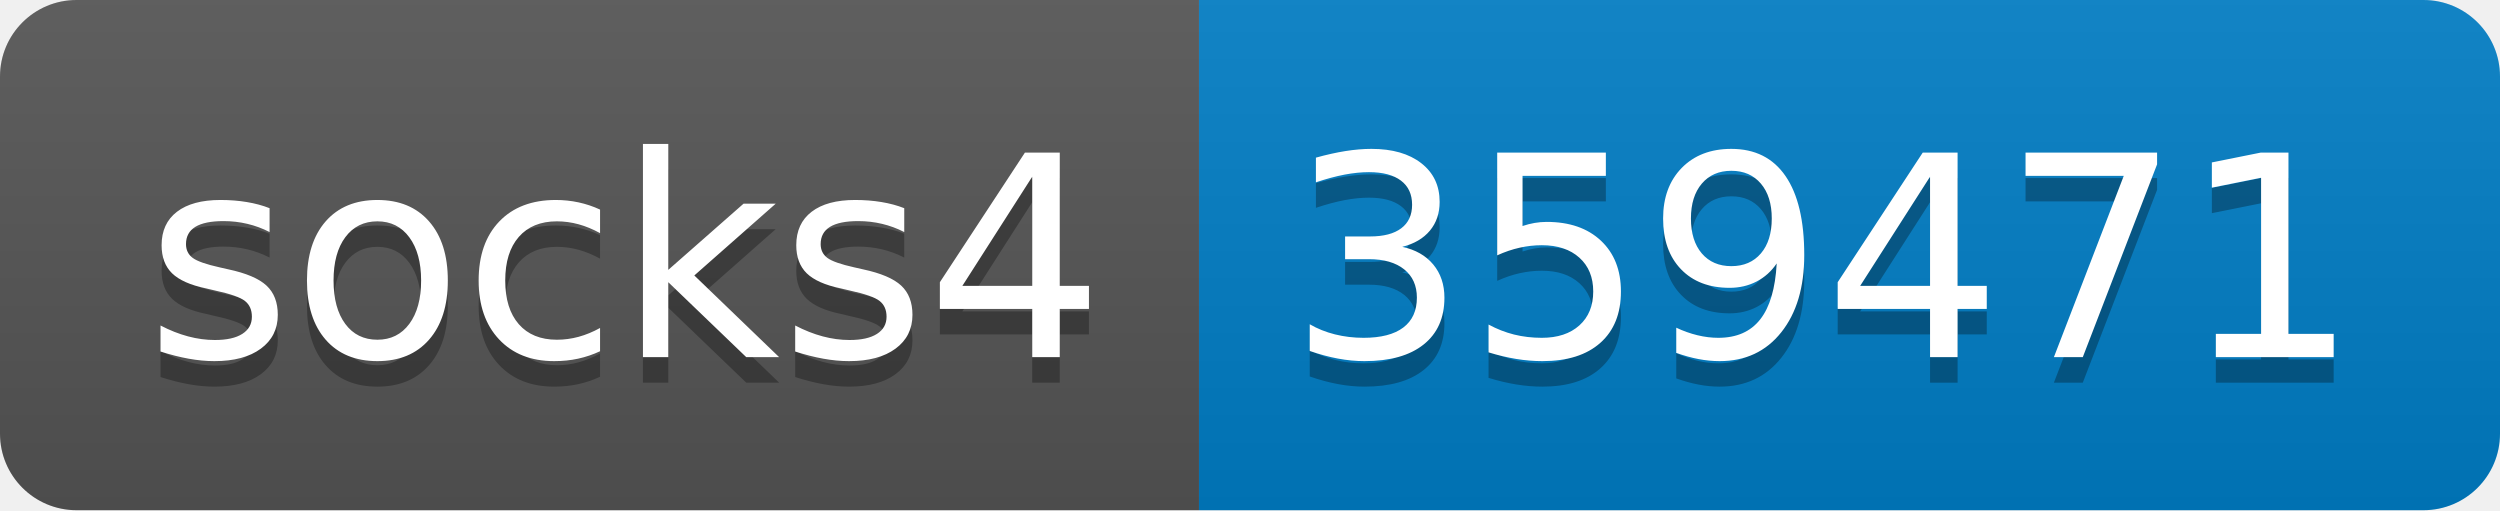
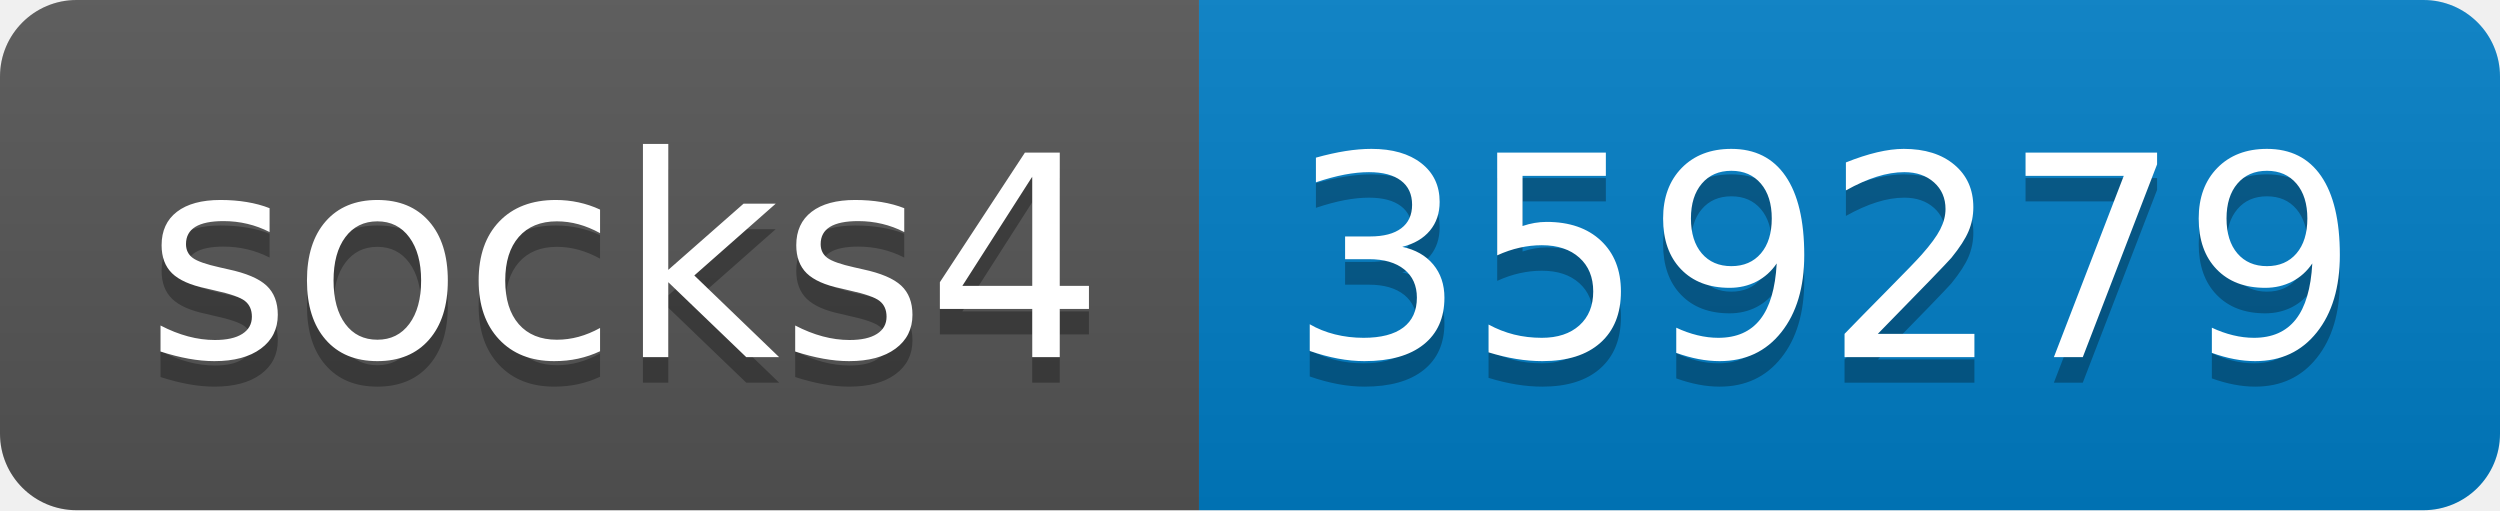
- <svg xmlns="http://www.w3.org/2000/svg" width="98" height="20" role="img" aria-label="socks4: 359471">
+ <svg xmlns="http://www.w3.org/2000/svg" width="98" height="20" role="img" aria-label="socks4: 359279">
  <linearGradient id="s" x2="0" y2="100%">
    <stop offset="0" stop-color="#bbb" stop-opacity=".1" />
    <stop offset="1" stop-opacity=".1" />
  </linearGradient>
  <clipPath id="r">
    <rect width="98" height="20" rx="3" fill="#fff" />
  </clipPath>
  <g clip-path="url(#r)">
    <rect width="47" height="20" fill="#555" />
    <rect x="47" width="51" height="20" fill="#007ec6" />
    <rect width="98" height="20" fill="url(#s)" />
  </g>
  <g fill="#fff" text-anchor="middle" font-family="Verdana,Geneva,DejaVu Sans,sans-serif" text-rendering="geometricPrecision" font-size="110">
    <text aria-hidden="true" x="245" y="150" fill="#010101" fill-opacity=".3" transform="scale(.1)" textLength="370">socks4</text>
    <text x="245" y="140" transform="scale(.1)" fill="#fff" textLength="370">socks4</text>
-     <text aria-hidden="true" x="715" y="150" fill="#010101" fill-opacity=".3" transform="scale(.1)" textLength="410">359471</text>
-     <text x="715" y="140" transform="scale(.1)" fill="#fff" textLength="410">359471</text>
+     <text aria-hidden="true" x="715" y="150" fill="#010101" fill-opacity=".3" transform="scale(.1)" textLength="410">359279</text>
+     <text x="715" y="140" transform="scale(.1)" fill="#fff" textLength="410">359279</text>
  </g>
</svg>
